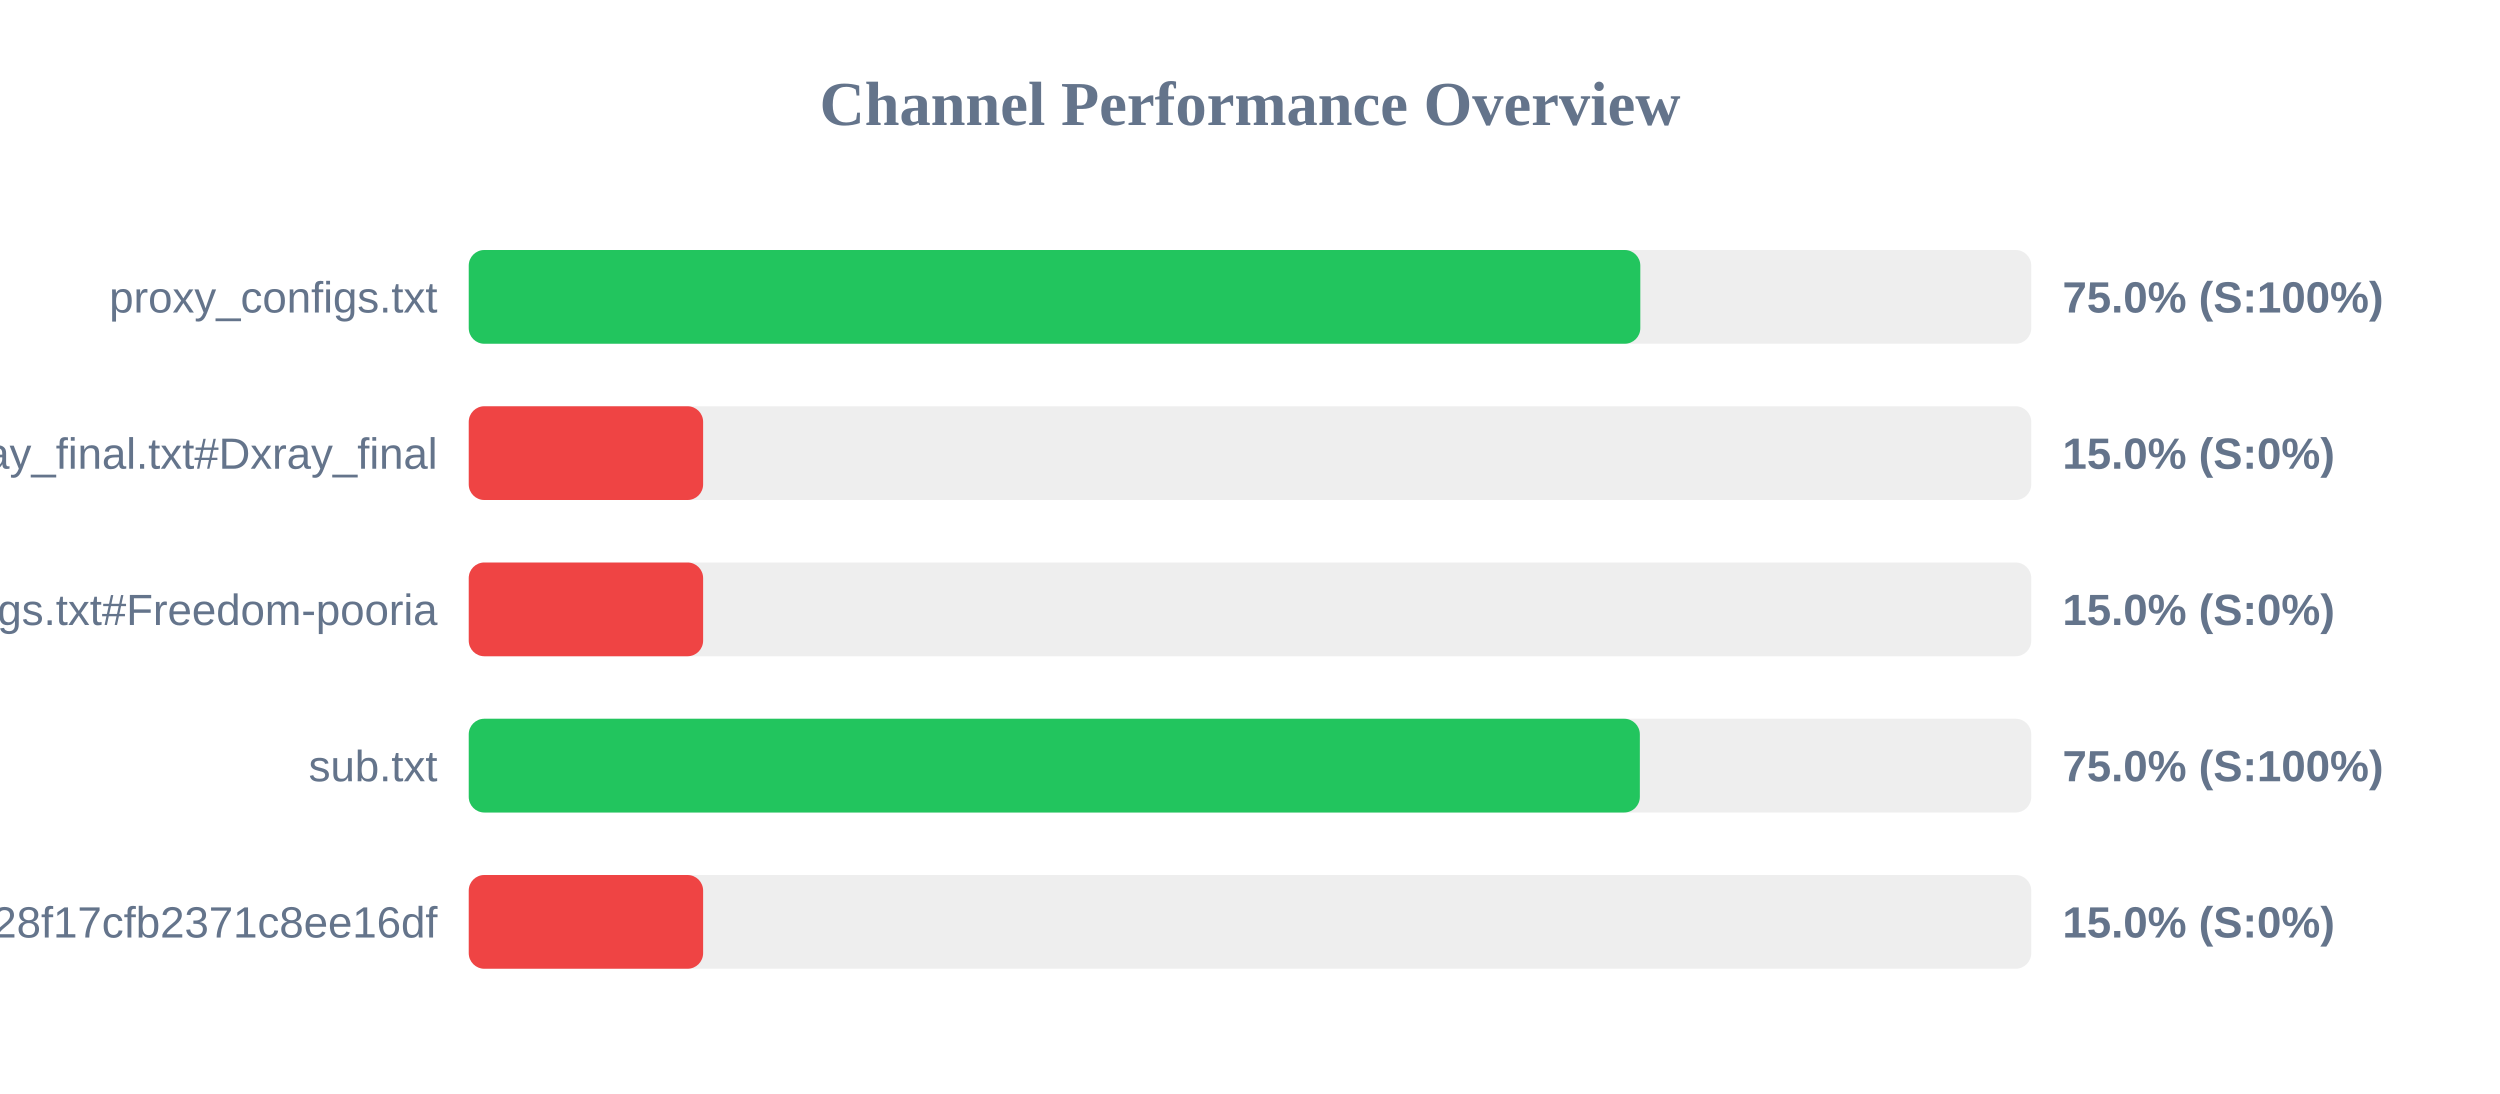
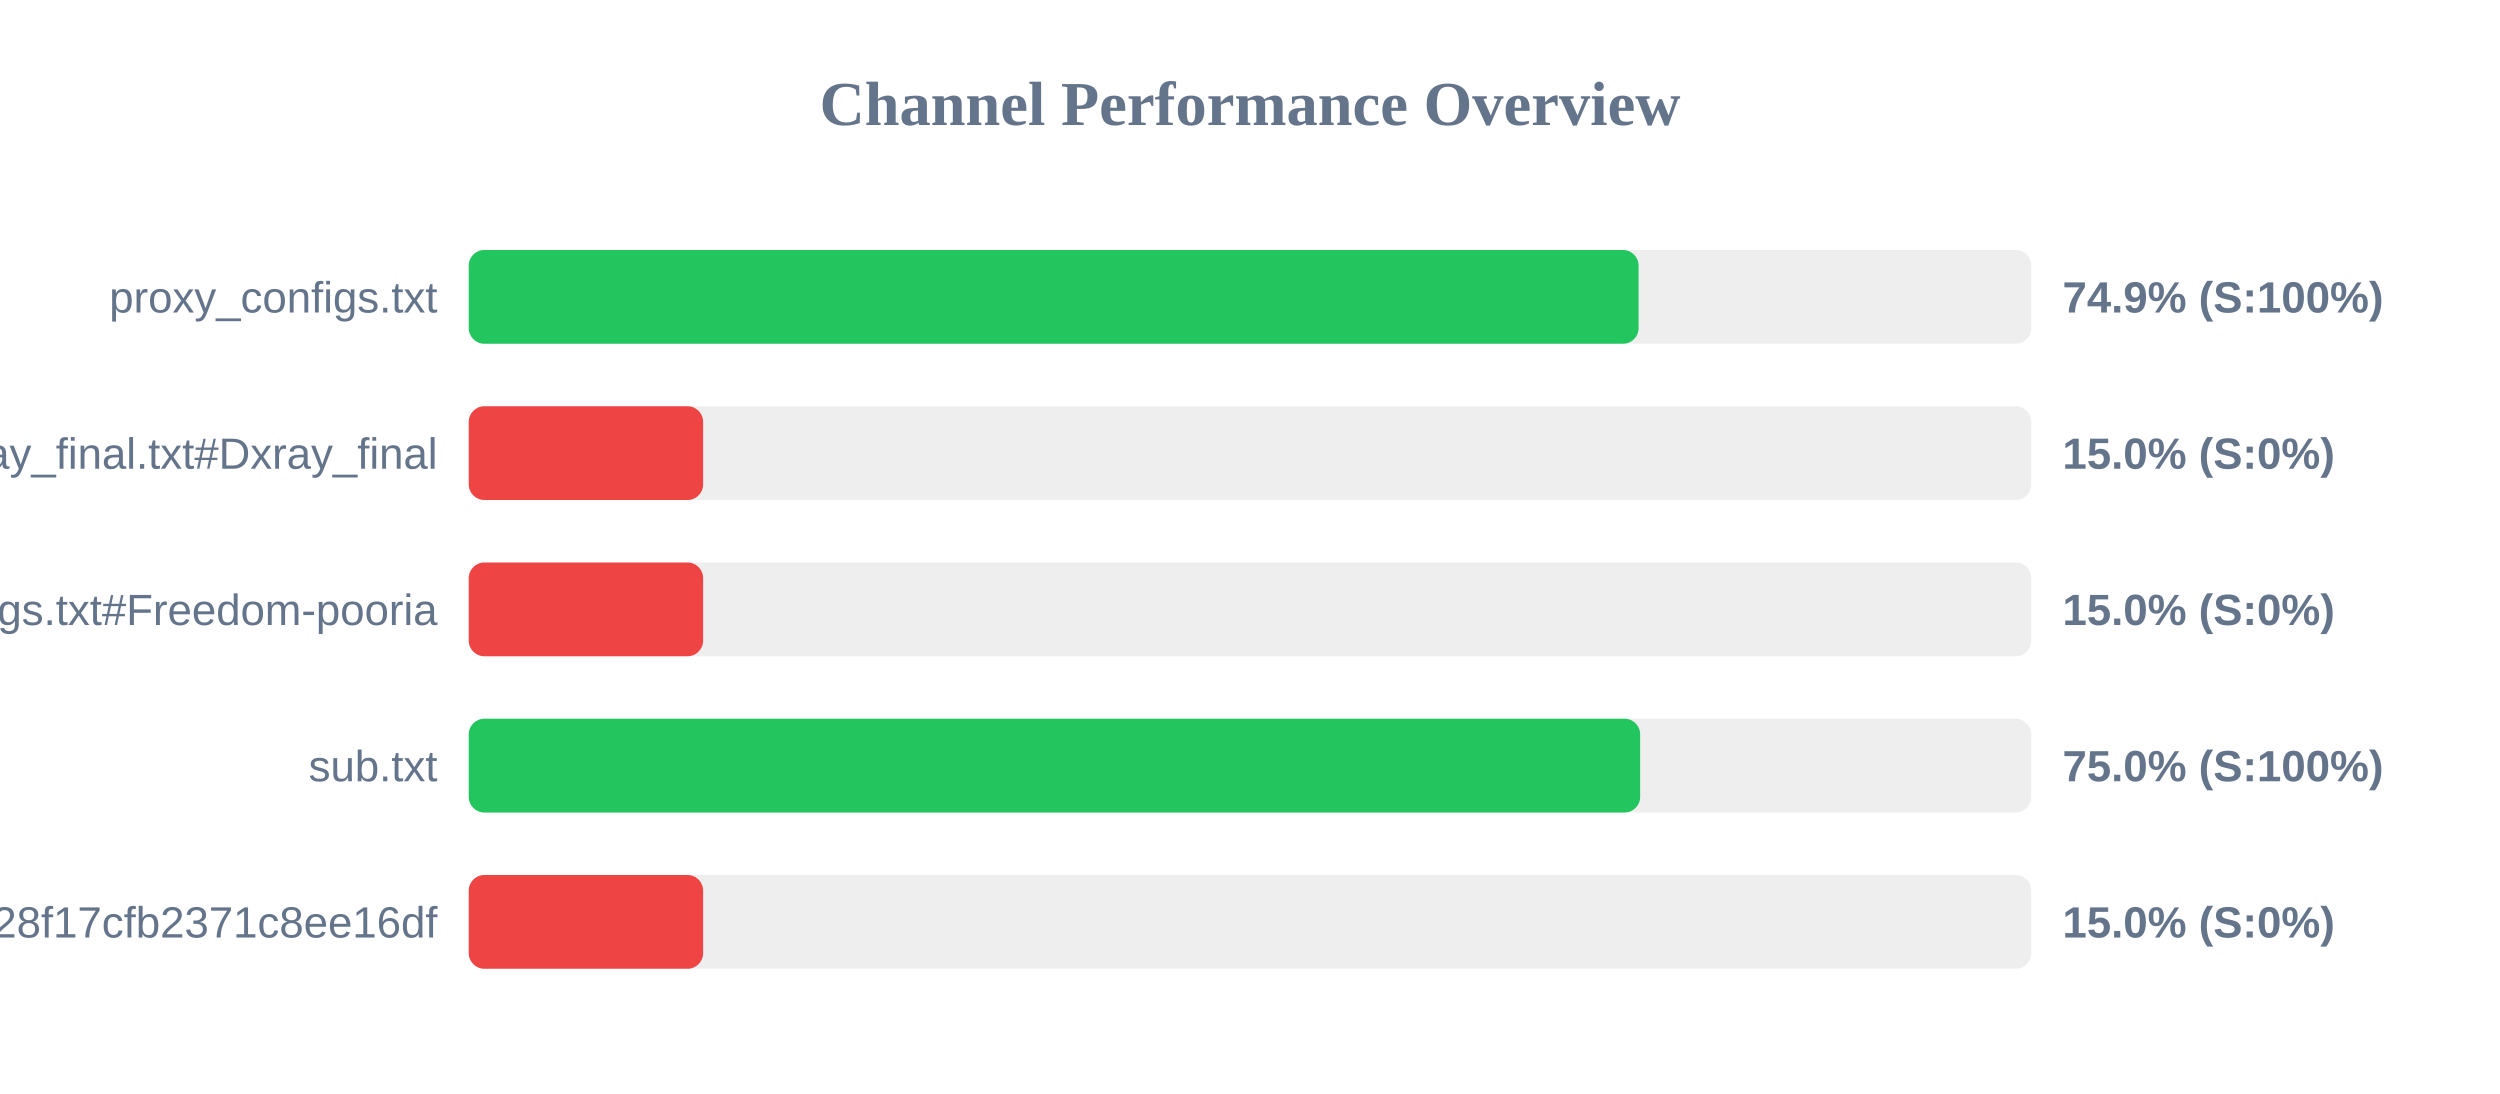
<svg xmlns="http://www.w3.org/2000/svg" width="800" height="350" version="1.1">
  <style>
        .row { font: 14px Arial; fill: #64748b; }
        .score { font: bold 14px Arial; fill: #64748b; }
    </style>
  <text x="400" y="40" text-anchor="middle" font-size="20px" font-weight="bold" fill="#64748b">Channel Performance Overview</text>
  <rect x="150" y="80" width="500" height="30" fill="#eee" rx="5" />
-   <rect x="150" y="80" width="374.9" height="30" fill="#22c55e" rx="5" />
+   <rect x="150" y="80" width="374.35" height="30" fill="#22c55e" rx="5" />
  <text x="140" y="100" text-anchor="end" class="row">proxy_configs.txt</text>
-   <text x="660" y="100" text-anchor="start" class="score">75.0% (S:100%)</text>
+   <text x="660" y="100" text-anchor="start" class="score">74.9% (S:100%)</text>
  <rect x="150" y="130" width="500" height="30" fill="#eee" rx="5" />
  <rect x="150" y="130" width="75.0" height="30" fill="#ef4444" rx="5" />
  <text x="140" y="150" text-anchor="end" class="row">xray_final.txt#Dxray_final</text>
  <text x="660" y="150" text-anchor="start" class="score">15.0% (S:0%)</text>
  <rect x="150" y="180" width="500" height="30" fill="#eee" rx="5" />
  <rect x="150" y="180" width="75.0" height="30" fill="#ef4444" rx="5" />
  <text x="140" y="200" text-anchor="end" class="row">v2ray_configs.txt#Freedom-pooria</text>
  <text x="660" y="200" text-anchor="start" class="score">15.0% (S:0%)</text>
  <rect x="150" y="230" width="500" height="30" fill="#eee" rx="5" />
-   <rect x="150" y="230" width="374.75" height="30" fill="#22c55e" rx="5" />
+   <rect x="150" y="230" width="374.85" height="30" fill="#22c55e" rx="5" />
  <text x="140" y="250" text-anchor="end" class="row">sub.txt</text>
  <text x="660" y="250" text-anchor="start" class="score">75.0% (S:100%)</text>
  <rect x="150" y="280" width="500" height="30" fill="#eee" rx="5" />
  <rect x="150" y="280" width="75.0" height="30" fill="#ef4444" rx="5" />
  <text x="140" y="300" text-anchor="end" class="row">?token=fedfed7b41b828f17cfb2371c8ee16df</text>
  <text x="660" y="300" text-anchor="start" class="score">15.0% (S:0%)</text>
</svg>
